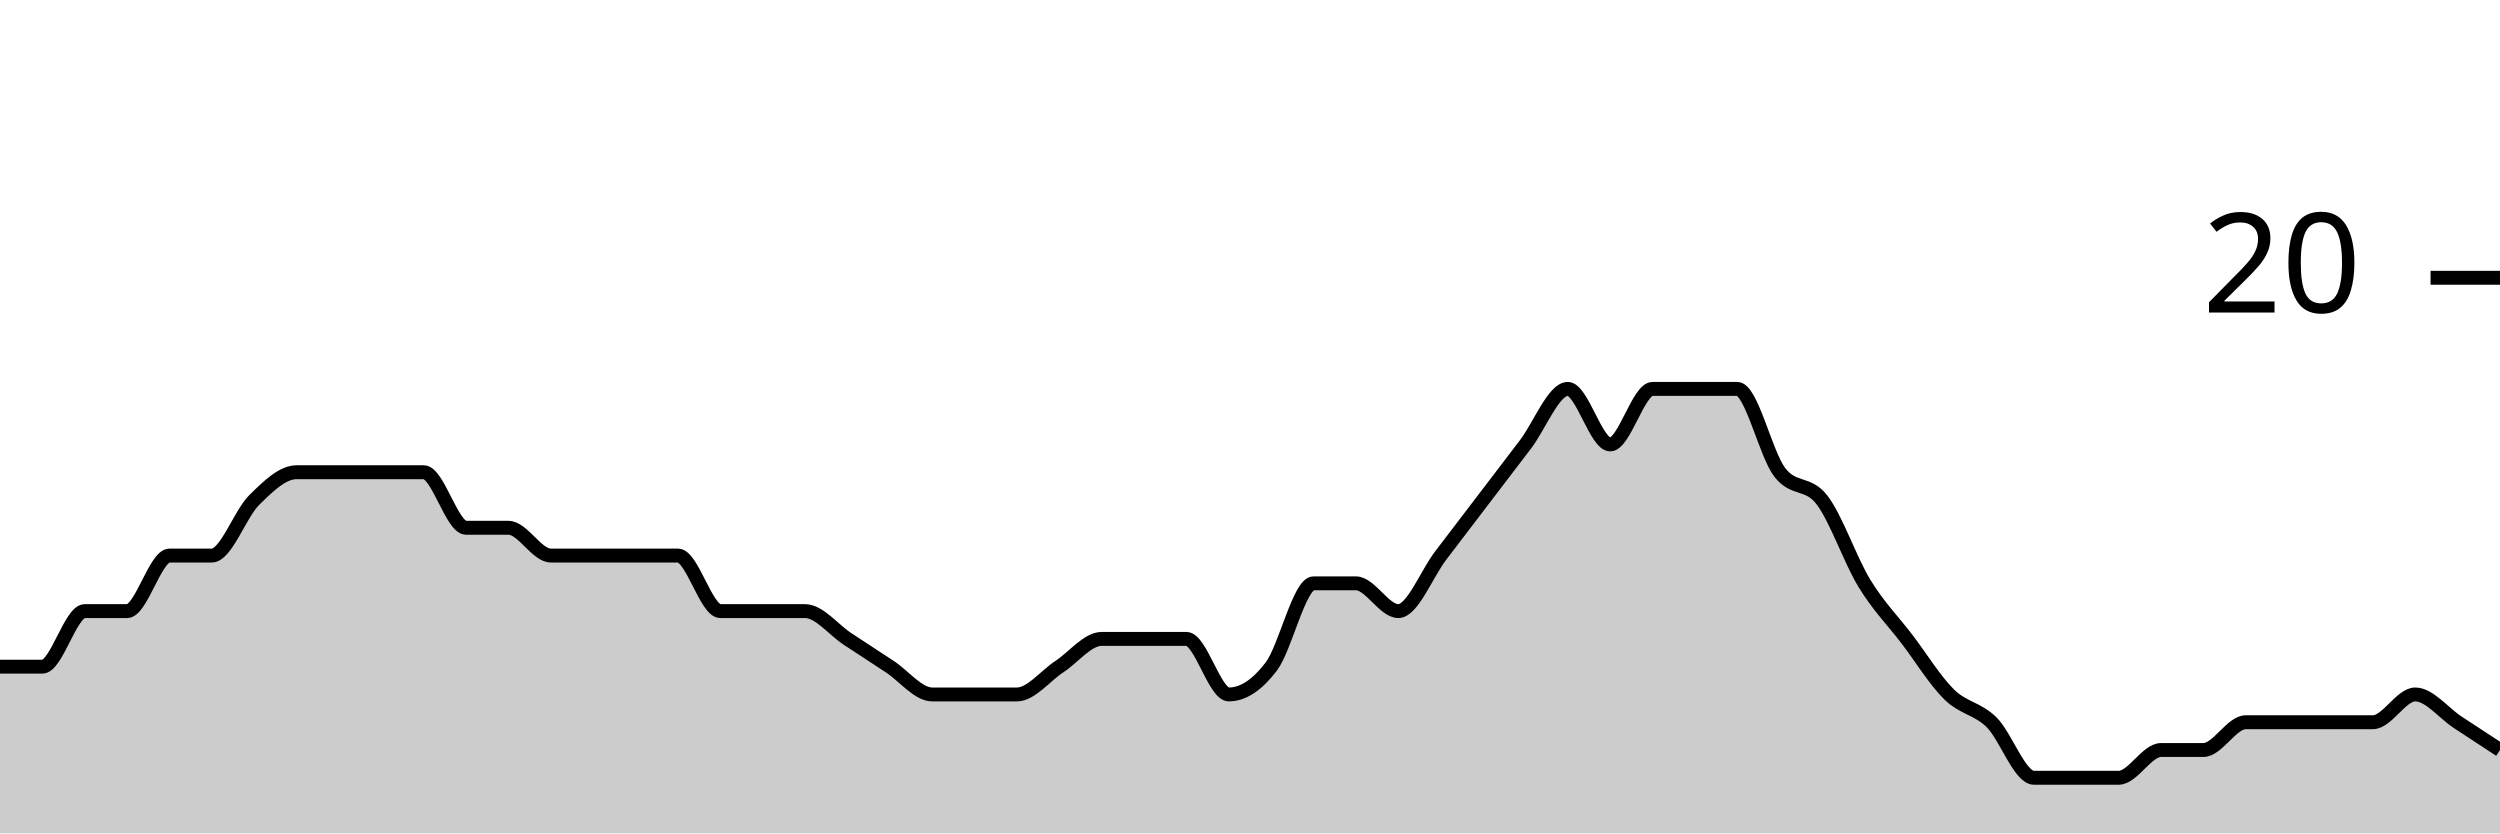
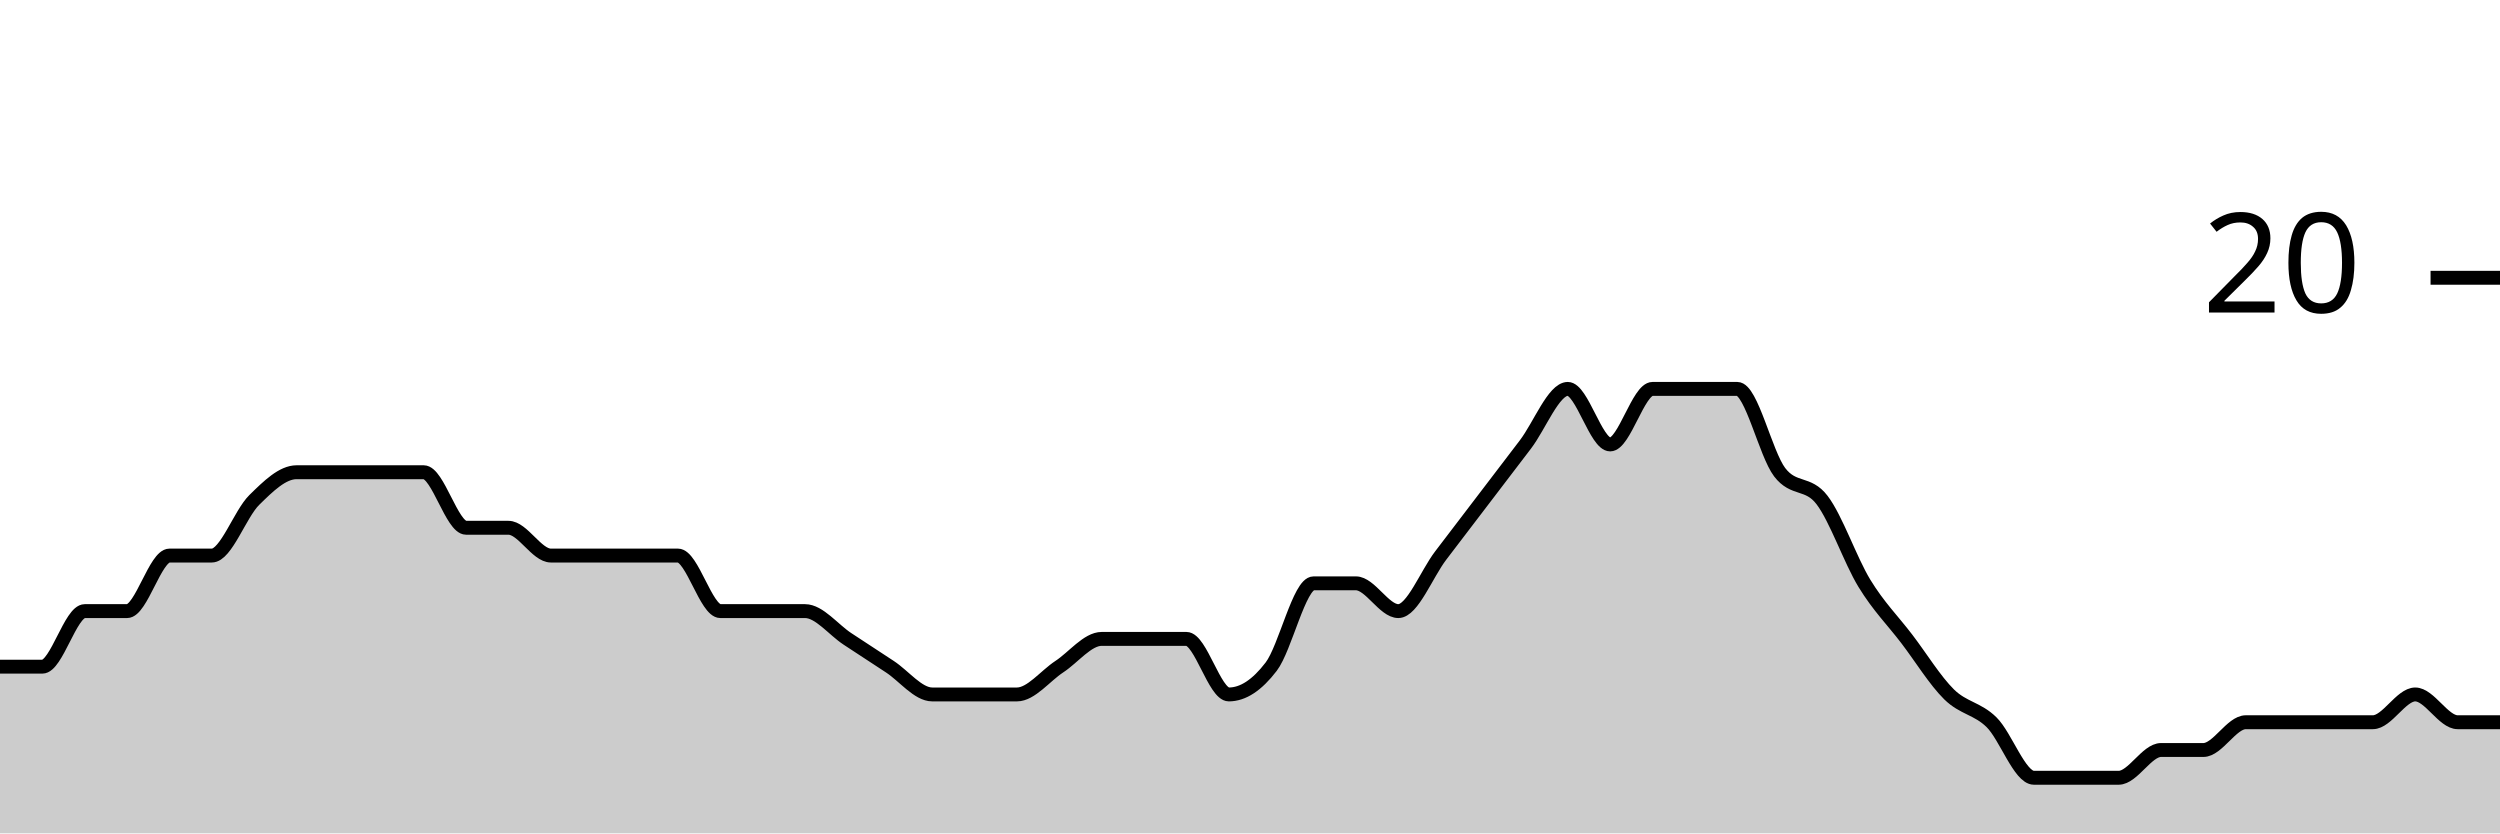
<svg xmlns="http://www.w3.org/2000/svg" viewBox="0 0 180 60">
  <g transform="translate(0,20)">
-     <path class="area" fill="rgba(0, 0, 0, 0.2)" d="M0,28C1.017,28,2.034,28,3.051,28C4.068,28,5.085,24,6.102,24C7.119,24,8.136,24,9.153,24C10.169,24,11.186,20,12.203,20C13.22,20,14.237,20,15.254,20C16.271,20,17.288,17,18.305,16C19.322,15,20.339,14,21.356,14C22.373,14,23.39,14,24.407,14C25.424,14,26.441,14,27.458,14C28.475,14,29.492,14,30.508,14C31.525,14,32.542,18,33.559,18C34.576,18,35.593,18,36.61,18C37.627,18,38.644,20,39.661,20C40.678,20,41.695,20,42.712,20C43.729,20,44.746,20,45.763,20C46.78,20,47.797,20,48.814,20C49.831,20,50.847,24,51.864,24C52.881,24,53.898,24,54.915,24C55.932,24,56.949,24,57.966,24C58.983,24,60,25.333,61.017,26C62.034,26.667,63.051,27.333,64.068,28C65.085,28.667,66.102,30,67.119,30C68.136,30,69.153,30,70.169,30C71.186,30,72.203,30,73.22,30C74.237,30,75.254,28.667,76.271,28C77.288,27.333,78.305,26,79.322,26C80.339,26,81.356,26,82.373,26C83.39,26,84.407,26,85.424,26C86.441,26,87.458,30,88.475,30C89.492,30,90.508,29.333,91.525,28C92.542,26.667,93.559,22,94.576,22C95.593,22,96.61,22,97.627,22C98.644,22,99.661,24,100.678,24C101.695,24,102.712,21.333,103.729,20C104.746,18.667,105.763,17.333,106.78,16C107.797,14.667,108.814,13.333,109.831,12C110.847,10.667,111.864,8,112.881,8C113.898,8,114.915,12,115.932,12C116.949,12,117.966,8,118.983,8C120,8,121.017,8,122.034,8C123.051,8,124.068,8,125.085,8C126.102,8,127.119,12.667,128.136,14C129.153,15.333,130.169,14.667,131.186,16C132.203,17.333,133.22,20.333,134.237,22C135.254,23.667,136.271,24.667,137.288,26C138.305,27.333,139.322,29,140.339,30C141.356,31,142.373,31,143.39,32C144.407,33,145.424,36,146.441,36C147.458,36,148.475,36,149.492,36C150.508,36,151.525,36,152.542,36C153.559,36,154.576,34,155.593,34C156.61,34,157.627,34,158.644,34C159.661,34,160.678,32,161.695,32C162.712,32,163.729,32,164.746,32C165.763,32,166.78,32,167.797,32C168.814,32,169.831,32,170.847,32C171.864,32,172.881,30,173.898,30C174.915,30,175.932,31.333,176.949,32C177.966,32.667,178.983,33.333,180,34L180,40C178.983,40,177.966,40,176.949,40C175.932,40,174.915,40,173.898,40C172.881,40,171.864,40,170.847,40C169.831,40,168.814,40,167.797,40C166.78,40,165.763,40,164.746,40C163.729,40,162.712,40,161.695,40C160.678,40,159.661,40,158.644,40C157.627,40,156.61,40,155.593,40C154.576,40,153.559,40,152.542,40C151.525,40,150.508,40,149.492,40C148.475,40,147.458,40,146.441,40C145.424,40,144.407,40,143.39,40C142.373,40,141.356,40,140.339,40C139.322,40,138.305,40,137.288,40C136.271,40,135.254,40,134.237,40C133.22,40,132.203,40,131.186,40C130.169,40,129.153,40,128.136,40C127.119,40,126.102,40,125.085,40C124.068,40,123.051,40,122.034,40C121.017,40,120,40,118.983,40C117.966,40,116.949,40,115.932,40C114.915,40,113.898,40,112.881,40C111.864,40,110.847,40,109.831,40C108.814,40,107.797,40,106.78,40C105.763,40,104.746,40,103.729,40C102.712,40,101.695,40,100.678,40C99.661,40,98.644,40,97.627,40C96.61,40,95.593,40,94.576,40C93.559,40,92.542,40,91.525,40C90.508,40,89.492,40,88.475,40C87.458,40,86.441,40,85.424,40C84.407,40,83.39,40,82.373,40C81.356,40,80.339,40,79.322,40C78.305,40,77.288,40,76.271,40C75.254,40,74.237,40,73.22,40C72.203,40,71.186,40,70.169,40C69.153,40,68.136,40,67.119,40C66.102,40,65.085,40,64.068,40C63.051,40,62.034,40,61.017,40C60,40,58.983,40,57.966,40C56.949,40,55.932,40,54.915,40C53.898,40,52.881,40,51.864,40C50.847,40,49.831,40,48.814,40C47.797,40,46.78,40,45.763,40C44.746,40,43.729,40,42.712,40C41.695,40,40.678,40,39.661,40C38.644,40,37.627,40,36.61,40C35.593,40,34.576,40,33.559,40C32.542,40,31.525,40,30.508,40C29.492,40,28.475,40,27.458,40C26.441,40,25.424,40,24.407,40C23.39,40,22.373,40,21.356,40C20.339,40,19.322,40,18.305,40C17.288,40,16.271,40,15.254,40C14.237,40,13.22,40,12.203,40C11.186,40,10.169,40,9.153,40C8.136,40,7.119,40,6.102,40C5.085,40,4.068,40,3.051,40C2.034,40,1.017,40,0,40Z" />
-     <path class="line" stroke="black" fill="none" d="M0,28C1.017,28,2.034,28,3.051,28C4.068,28,5.085,24,6.102,24C7.119,24,8.136,24,9.153,24C10.169,24,11.186,20,12.203,20C13.22,20,14.237,20,15.254,20C16.271,20,17.288,17,18.305,16C19.322,15,20.339,14,21.356,14C22.373,14,23.39,14,24.407,14C25.424,14,26.441,14,27.458,14C28.475,14,29.492,14,30.508,14C31.525,14,32.542,18,33.559,18C34.576,18,35.593,18,36.61,18C37.627,18,38.644,20,39.661,20C40.678,20,41.695,20,42.712,20C43.729,20,44.746,20,45.763,20C46.78,20,47.797,20,48.814,20C49.831,20,50.847,24,51.864,24C52.881,24,53.898,24,54.915,24C55.932,24,56.949,24,57.966,24C58.983,24,60,25.333,61.017,26C62.034,26.667,63.051,27.333,64.068,28C65.085,28.667,66.102,30,67.119,30C68.136,30,69.153,30,70.169,30C71.186,30,72.203,30,73.22,30C74.237,30,75.254,28.667,76.271,28C77.288,27.333,78.305,26,79.322,26C80.339,26,81.356,26,82.373,26C83.39,26,84.407,26,85.424,26C86.441,26,87.458,30,88.475,30C89.492,30,90.508,29.333,91.525,28C92.542,26.667,93.559,22,94.576,22C95.593,22,96.61,22,97.627,22C98.644,22,99.661,24,100.678,24C101.695,24,102.712,21.333,103.729,20C104.746,18.667,105.763,17.333,106.78,16C107.797,14.667,108.814,13.333,109.831,12C110.847,10.667,111.864,8,112.881,8C113.898,8,114.915,12,115.932,12C116.949,12,117.966,8,118.983,8C120,8,121.017,8,122.034,8C123.051,8,124.068,8,125.085,8C126.102,8,127.119,12.667,128.136,14C129.153,15.333,130.169,14.667,131.186,16C132.203,17.333,133.22,20.333,134.237,22C135.254,23.667,136.271,24.667,137.288,26C138.305,27.333,139.322,29,140.339,30C141.356,31,142.373,31,143.39,32C144.407,33,145.424,36,146.441,36C147.458,36,148.475,36,149.492,36C150.508,36,151.525,36,152.542,36C153.559,36,154.576,34,155.593,34C156.61,34,157.627,34,158.644,34C159.661,34,160.678,32,161.695,32C162.712,32,163.729,32,164.746,32C165.763,32,166.78,32,167.797,32C168.814,32,169.831,32,170.847,32C171.864,32,172.881,30,173.898,30C174.915,30,175.932,31.333,176.949,32C177.966,32.667,178.983,33.333,180,34" />
+     <path class="area" fill="rgba(0, 0, 0, 0.2)" d="M0,28C1.017,28,2.034,28,3.051,28C4.068,28,5.085,24,6.102,24C7.119,24,8.136,24,9.153,24C10.169,24,11.186,20,12.203,20C13.22,20,14.237,20,15.254,20C16.271,20,17.288,17,18.305,16C19.322,15,20.339,14,21.356,14C22.373,14,23.39,14,24.407,14C25.424,14,26.441,14,27.458,14C28.475,14,29.492,14,30.508,14C31.525,14,32.542,18,33.559,18C34.576,18,35.593,18,36.61,18C37.627,18,38.644,20,39.661,20C40.678,20,41.695,20,42.712,20C43.729,20,44.746,20,45.763,20C46.78,20,47.797,20,48.814,20C49.831,20,50.847,24,51.864,24C52.881,24,53.898,24,54.915,24C55.932,24,56.949,24,57.966,24C58.983,24,60,25.333,61.017,26C62.034,26.667,63.051,27.333,64.068,28C65.085,28.667,66.102,30,67.119,30C68.136,30,69.153,30,70.169,30C71.186,30,72.203,30,73.22,30C74.237,30,75.254,28.667,76.271,28C77.288,27.333,78.305,26,79.322,26C80.339,26,81.356,26,82.373,26C83.39,26,84.407,26,85.424,26C86.441,26,87.458,30,88.475,30C89.492,30,90.508,29.333,91.525,28C92.542,26.667,93.559,22,94.576,22C95.593,22,96.61,22,97.627,22C98.644,22,99.661,24,100.678,24C101.695,24,102.712,21.333,103.729,20C104.746,18.667,105.763,17.333,106.78,16C107.797,14.667,108.814,13.333,109.831,12C110.847,10.667,111.864,8,112.881,8C113.898,8,114.915,12,115.932,12C116.949,12,117.966,8,118.983,8C120,8,121.017,8,122.034,8C123.051,8,124.068,8,125.085,8C126.102,8,127.119,12.667,128.136,14C129.153,15.333,130.169,14.667,131.186,16C132.203,17.333,133.22,20.333,134.237,22C135.254,23.667,136.271,24.667,137.288,26C138.305,27.333,139.322,29,140.339,30C141.356,31,142.373,31,143.39,32C144.407,33,145.424,36,146.441,36C147.458,36,148.475,36,149.492,36C150.508,36,151.525,36,152.542,36C153.559,36,154.576,34,155.593,34C156.61,34,157.627,34,158.644,34C159.661,34,160.678,32,161.695,32C162.712,32,163.729,32,164.746,32C165.763,32,166.78,32,167.797,32C168.814,32,169.831,32,170.847,32C171.864,32,172.881,30,173.898,30C174.915,30,175.932,32,176.949,32C177.966,32,178.983,32,180,32L180,40C178.983,40,177.966,40,176.949,40C175.932,40,174.915,40,173.898,40C172.881,40,171.864,40,170.847,40C169.831,40,168.814,40,167.797,40C166.78,40,165.763,40,164.746,40C163.729,40,162.712,40,161.695,40C160.678,40,159.661,40,158.644,40C157.627,40,156.61,40,155.593,40C154.576,40,153.559,40,152.542,40C151.525,40,150.508,40,149.492,40C148.475,40,147.458,40,146.441,40C145.424,40,144.407,40,143.39,40C142.373,40,141.356,40,140.339,40C139.322,40,138.305,40,137.288,40C136.271,40,135.254,40,134.237,40C133.22,40,132.203,40,131.186,40C130.169,40,129.153,40,128.136,40C127.119,40,126.102,40,125.085,40C124.068,40,123.051,40,122.034,40C121.017,40,120,40,118.983,40C117.966,40,116.949,40,115.932,40C114.915,40,113.898,40,112.881,40C111.864,40,110.847,40,109.831,40C108.814,40,107.797,40,106.78,40C105.763,40,104.746,40,103.729,40C102.712,40,101.695,40,100.678,40C99.661,40,98.644,40,97.627,40C96.61,40,95.593,40,94.576,40C93.559,40,92.542,40,91.525,40C90.508,40,89.492,40,88.475,40C87.458,40,86.441,40,85.424,40C84.407,40,83.39,40,82.373,40C81.356,40,80.339,40,79.322,40C78.305,40,77.288,40,76.271,40C75.254,40,74.237,40,73.22,40C72.203,40,71.186,40,70.169,40C69.153,40,68.136,40,67.119,40C66.102,40,65.085,40,64.068,40C63.051,40,62.034,40,61.017,40C60,40,58.983,40,57.966,40C56.949,40,55.932,40,54.915,40C53.898,40,52.881,40,51.864,40C50.847,40,49.831,40,48.814,40C47.797,40,46.78,40,45.763,40C44.746,40,43.729,40,42.712,40C41.695,40,40.678,40,39.661,40C38.644,40,37.627,40,36.61,40C35.593,40,34.576,40,33.559,40C32.542,40,31.525,40,30.508,40C29.492,40,28.475,40,27.458,40C26.441,40,25.424,40,24.407,40C23.39,40,22.373,40,21.356,40C20.339,40,19.322,40,18.305,40C17.288,40,16.271,40,15.254,40C14.237,40,13.22,40,12.203,40C11.186,40,10.169,40,9.153,40C8.136,40,7.119,40,6.102,40C5.085,40,4.068,40,3.051,40C2.034,40,1.017,40,0,40Z" />
+     <path class="line" stroke="black" fill="none" d="M0,28C1.017,28,2.034,28,3.051,28C4.068,28,5.085,24,6.102,24C7.119,24,8.136,24,9.153,24C10.169,24,11.186,20,12.203,20C13.22,20,14.237,20,15.254,20C16.271,20,17.288,17,18.305,16C19.322,15,20.339,14,21.356,14C22.373,14,23.39,14,24.407,14C25.424,14,26.441,14,27.458,14C28.475,14,29.492,14,30.508,14C31.525,14,32.542,18,33.559,18C34.576,18,35.593,18,36.61,18C37.627,18,38.644,20,39.661,20C40.678,20,41.695,20,42.712,20C43.729,20,44.746,20,45.763,20C46.78,20,47.797,20,48.814,20C49.831,20,50.847,24,51.864,24C52.881,24,53.898,24,54.915,24C55.932,24,56.949,24,57.966,24C58.983,24,60,25.333,61.017,26C62.034,26.667,63.051,27.333,64.068,28C65.085,28.667,66.102,30,67.119,30C68.136,30,69.153,30,70.169,30C71.186,30,72.203,30,73.22,30C74.237,30,75.254,28.667,76.271,28C77.288,27.333,78.305,26,79.322,26C80.339,26,81.356,26,82.373,26C83.39,26,84.407,26,85.424,26C86.441,26,87.458,30,88.475,30C89.492,30,90.508,29.333,91.525,28C92.542,26.667,93.559,22,94.576,22C95.593,22,96.61,22,97.627,22C98.644,22,99.661,24,100.678,24C101.695,24,102.712,21.333,103.729,20C104.746,18.667,105.763,17.333,106.78,16C107.797,14.667,108.814,13.333,109.831,12C110.847,10.667,111.864,8,112.881,8C113.898,8,114.915,12,115.932,12C116.949,12,117.966,8,118.983,8C120,8,121.017,8,122.034,8C123.051,8,124.068,8,125.085,8C126.102,8,127.119,12.667,128.136,14C129.153,15.333,130.169,14.667,131.186,16C132.203,17.333,133.22,20.333,134.237,22C135.254,23.667,136.271,24.667,137.288,26C138.305,27.333,139.322,29,140.339,30C141.356,31,142.373,31,143.39,32C144.407,33,145.424,36,146.441,36C147.458,36,148.475,36,149.492,36C150.508,36,151.525,36,152.542,36C153.559,36,154.576,34,155.593,34C156.61,34,157.627,34,158.644,34C159.661,34,160.678,32,161.695,32C162.712,32,163.729,32,164.746,32C165.763,32,166.78,32,167.797,32C168.814,32,169.831,32,170.847,32C171.864,32,172.881,30,173.898,30C174.915,30,175.932,32,176.949,32C177.966,32,178.983,32,180,32" />
    <path class="axis-ceiling" stroke-width="1" stroke="black" fill="none" d="M175,0L180,0" />
    <text class="axis-ceiling-label" font-family="sans-serif" text-anchor="end" font-size="10px" x="170" y="2.5">20</text>
  </g>
</svg>
